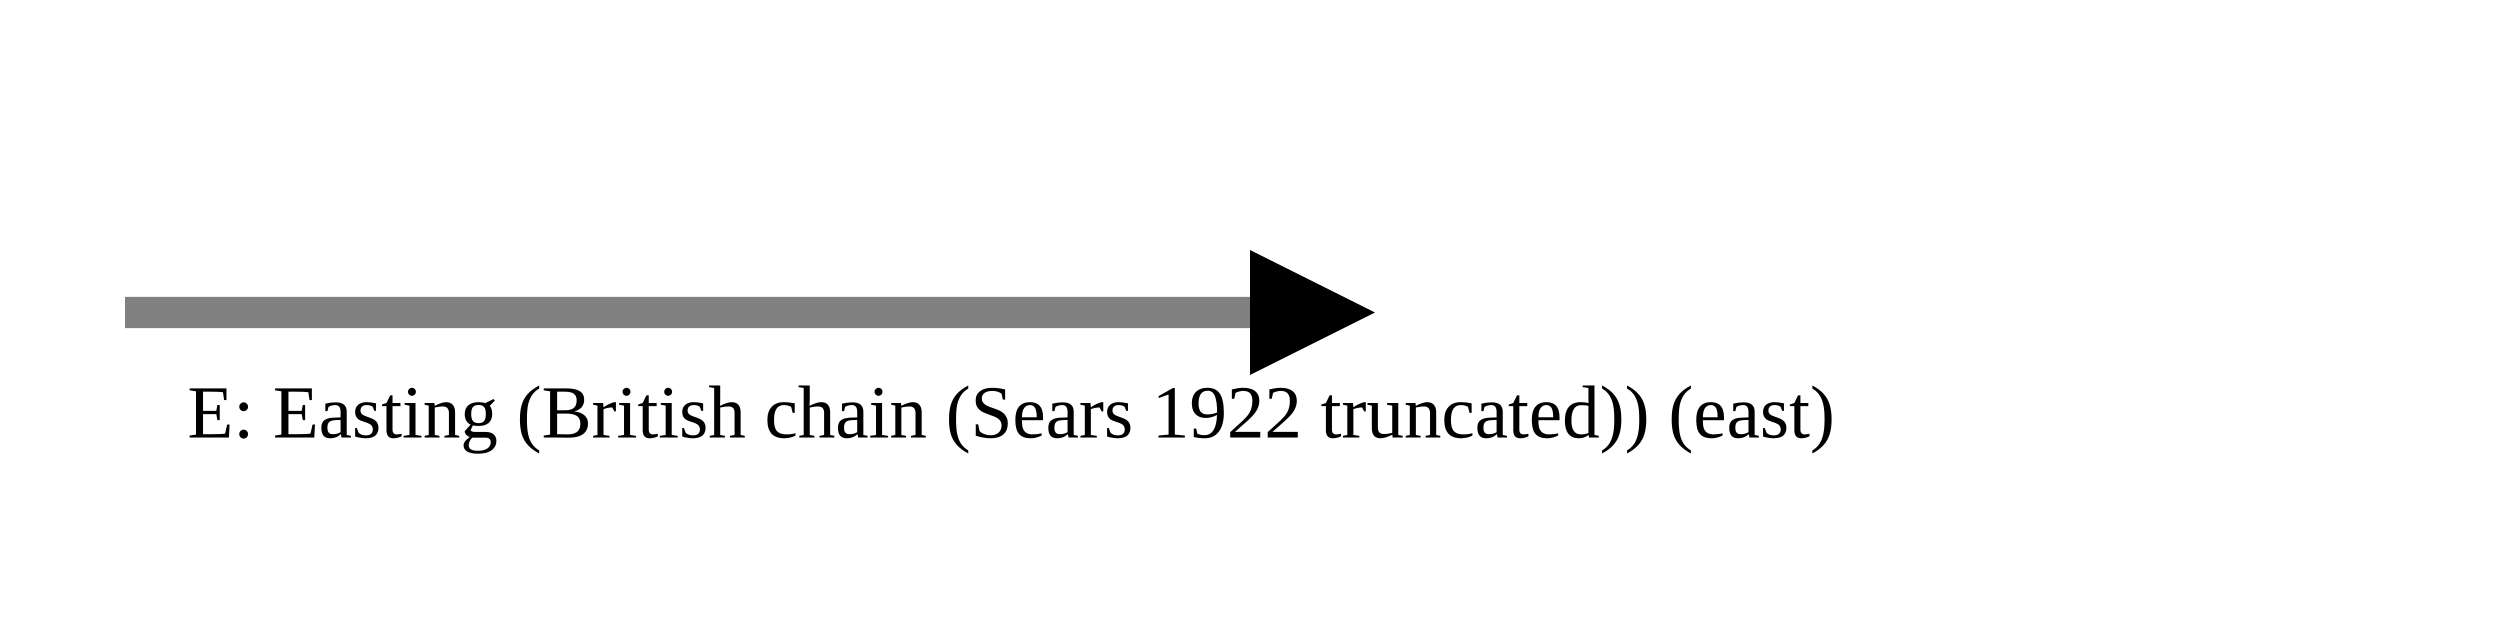
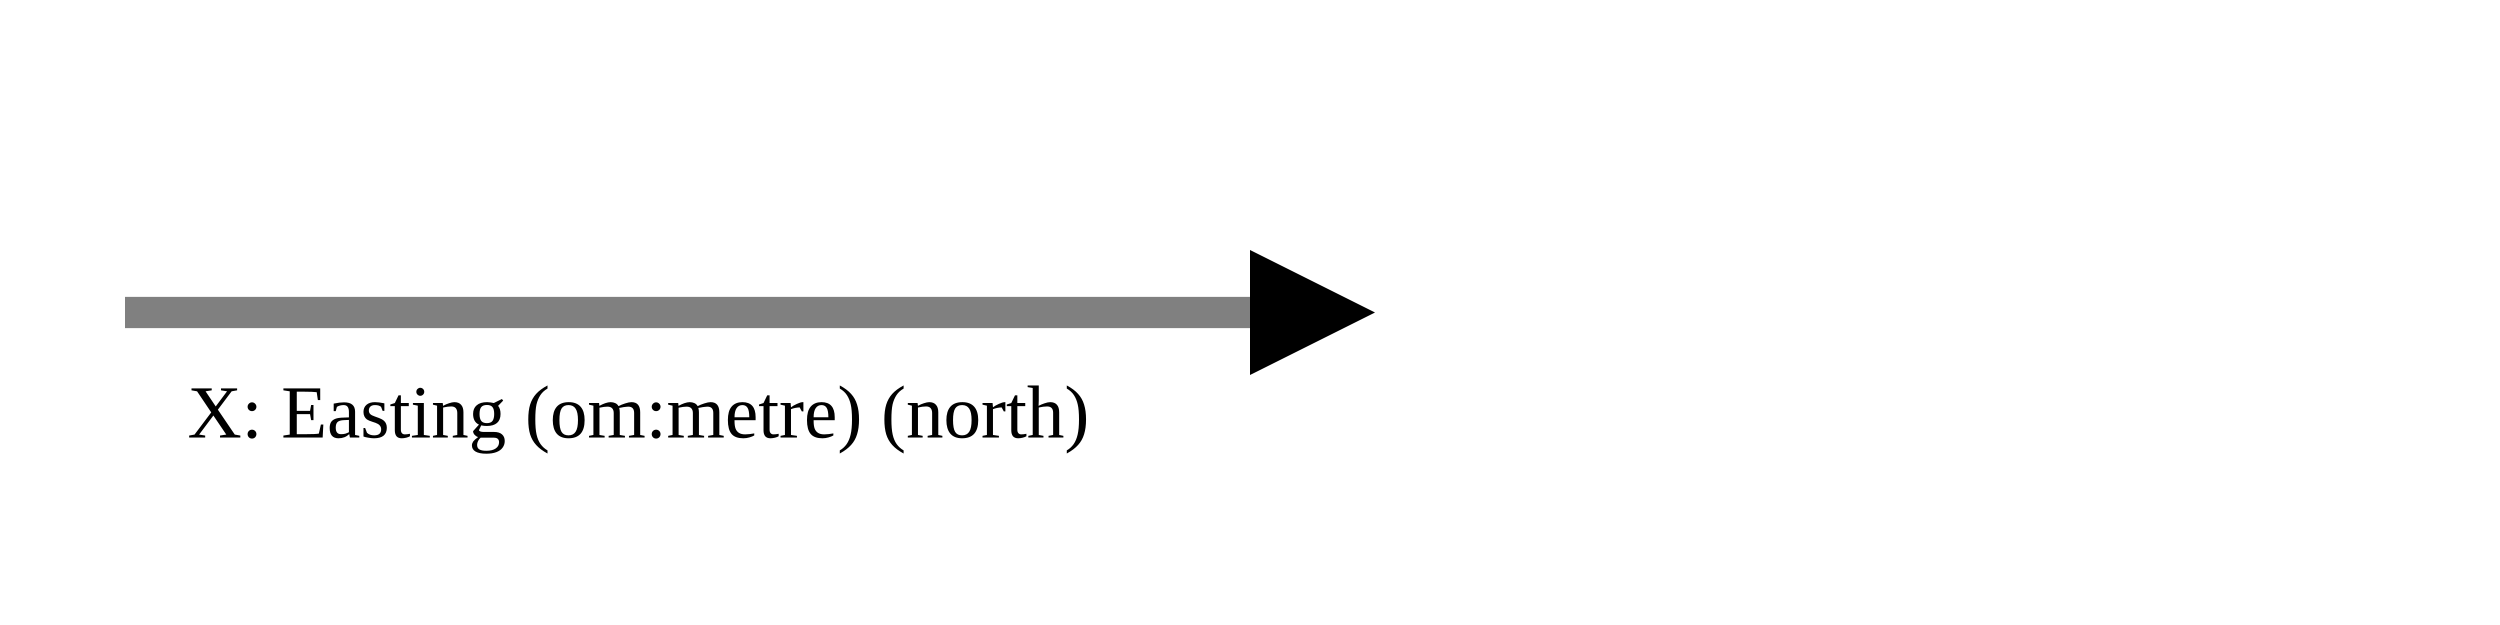
<svg xmlns="http://www.w3.org/2000/svg" version="1.1" width="400" height="100" viewbox="0 0 275 100">
  <defs>
    <marker id="arrowhead" markerWidth="10" markerHeight="7" refX="0" refY="2" orient="auto">
      <polygon points="0 0, 4 2, 0 4" />
    </marker>
  </defs>
  <line x1="20" y1="50" x2="200" y2="50" stroke="gray" stroke-width="5" marker-end="url(#arrowhead)" />
-   <text x="30" y="70" class="small">E: Easting (British chain (Sears 1922 truncated)) (east)</text>
+   <text x="30" y="70" class="small">X: Easting (om:metre) (north)</text>
</svg>
